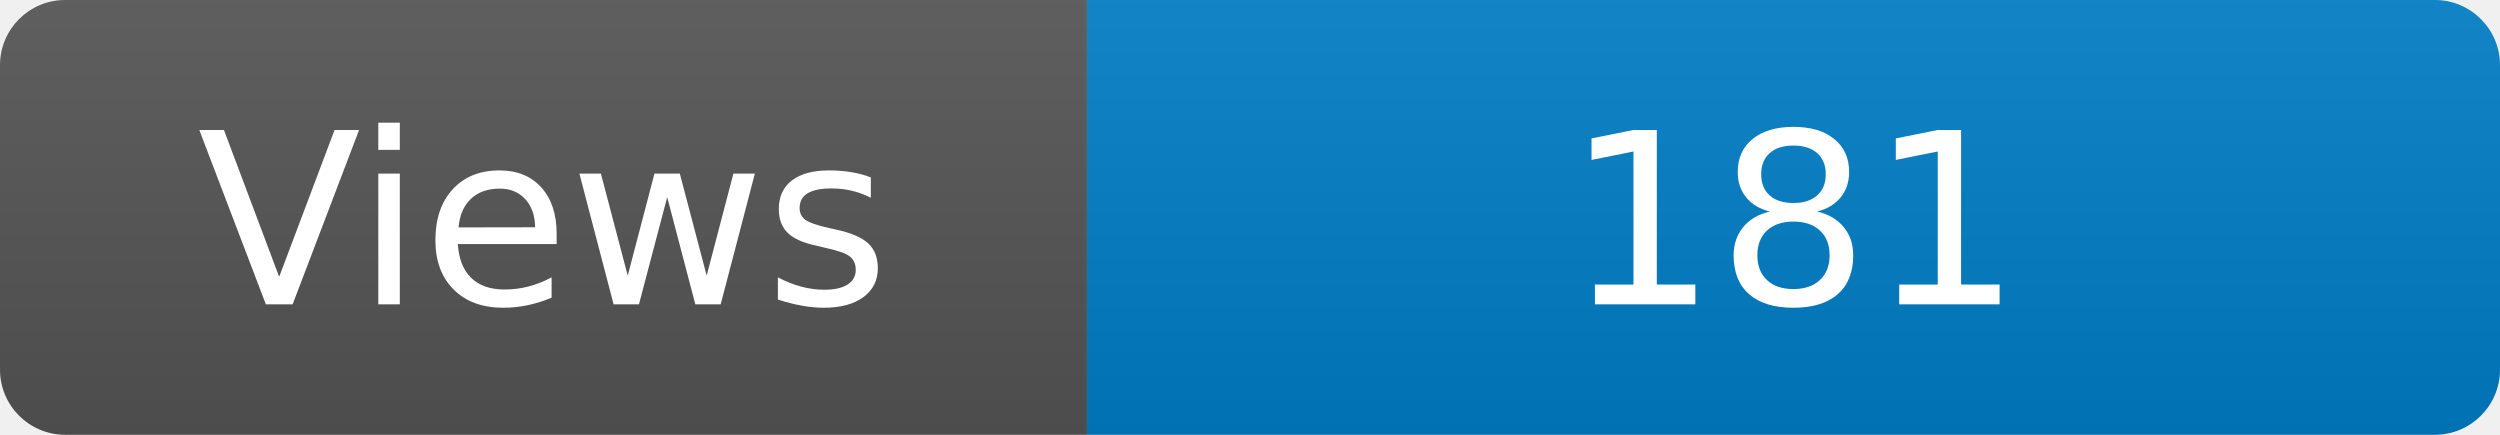
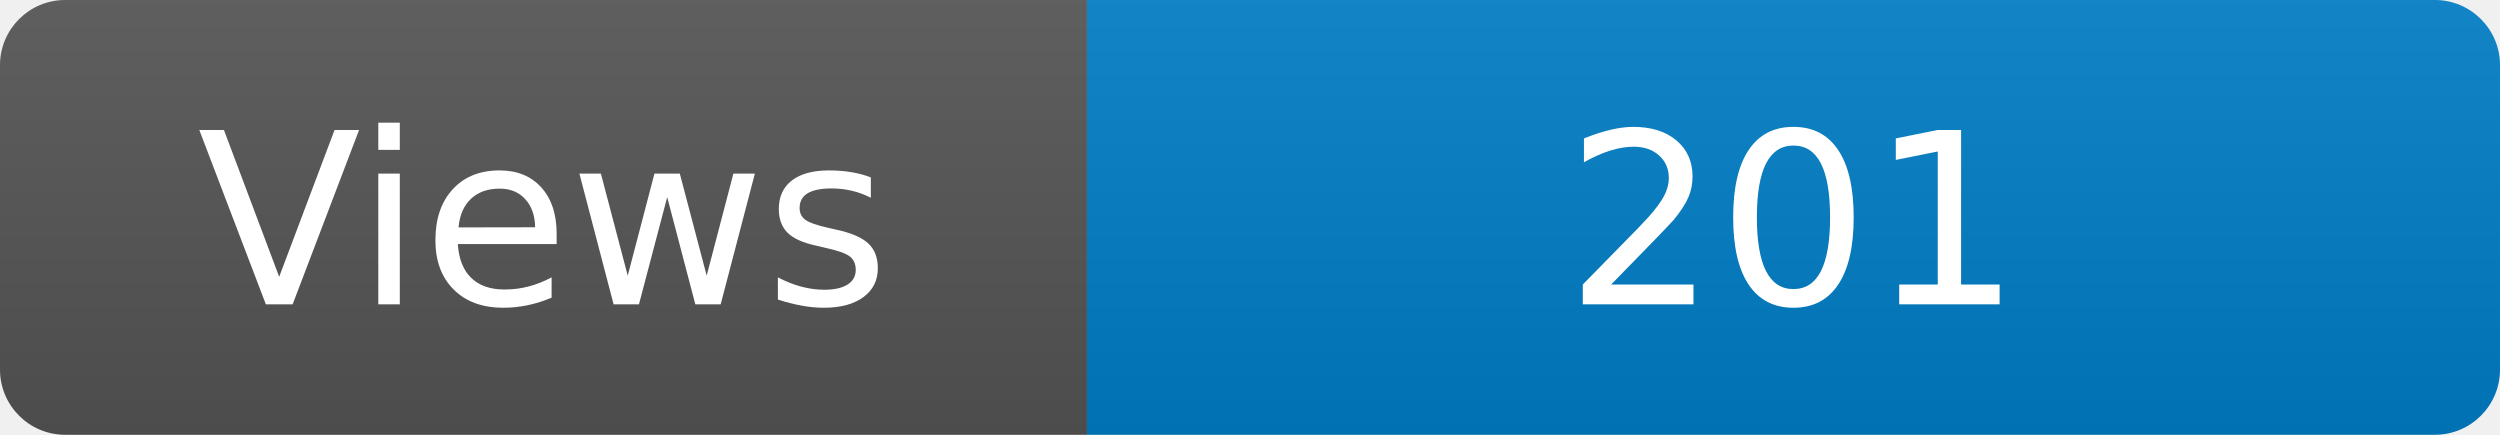
<svg xmlns="http://www.w3.org/2000/svg" width="115" height="20" role="img" aria-label="Maintained?: yes">
  <linearGradient id="s" x2="0" y2="100%">
    <stop offset="0" stop-color="#bbb" stop-opacity=".1" />
    <stop offset="1" stop-opacity=".1" />
  </linearGradient>
  <clipPath id="r">
    <rect width="115" height="20" rx="3" fill="#fff" />
  </clipPath>
  <g clip-path="url(#r)">
    <rect width="50" height="20" fill="#555" />
    <rect x="50" width="160" height="20" fill="#007ec6" />
    <rect width="115" height="20" fill="url(#s)" />
  </g>
  <g fill="#fff" text-anchor="middle" font-family="Verdana,Geneva,DejaVu Sans,sans-serif" font-size="110">
    <text x="250" y="140" transform="scale(.1)" fill="#fff">Views</text>
-     <text x="825" y="140" transform="scale(.1)" fill="#fff">181</text>
+     <text x="825" y="140" transform="scale(.1)" fill="#fff">201</text>
  </g>
</svg>
